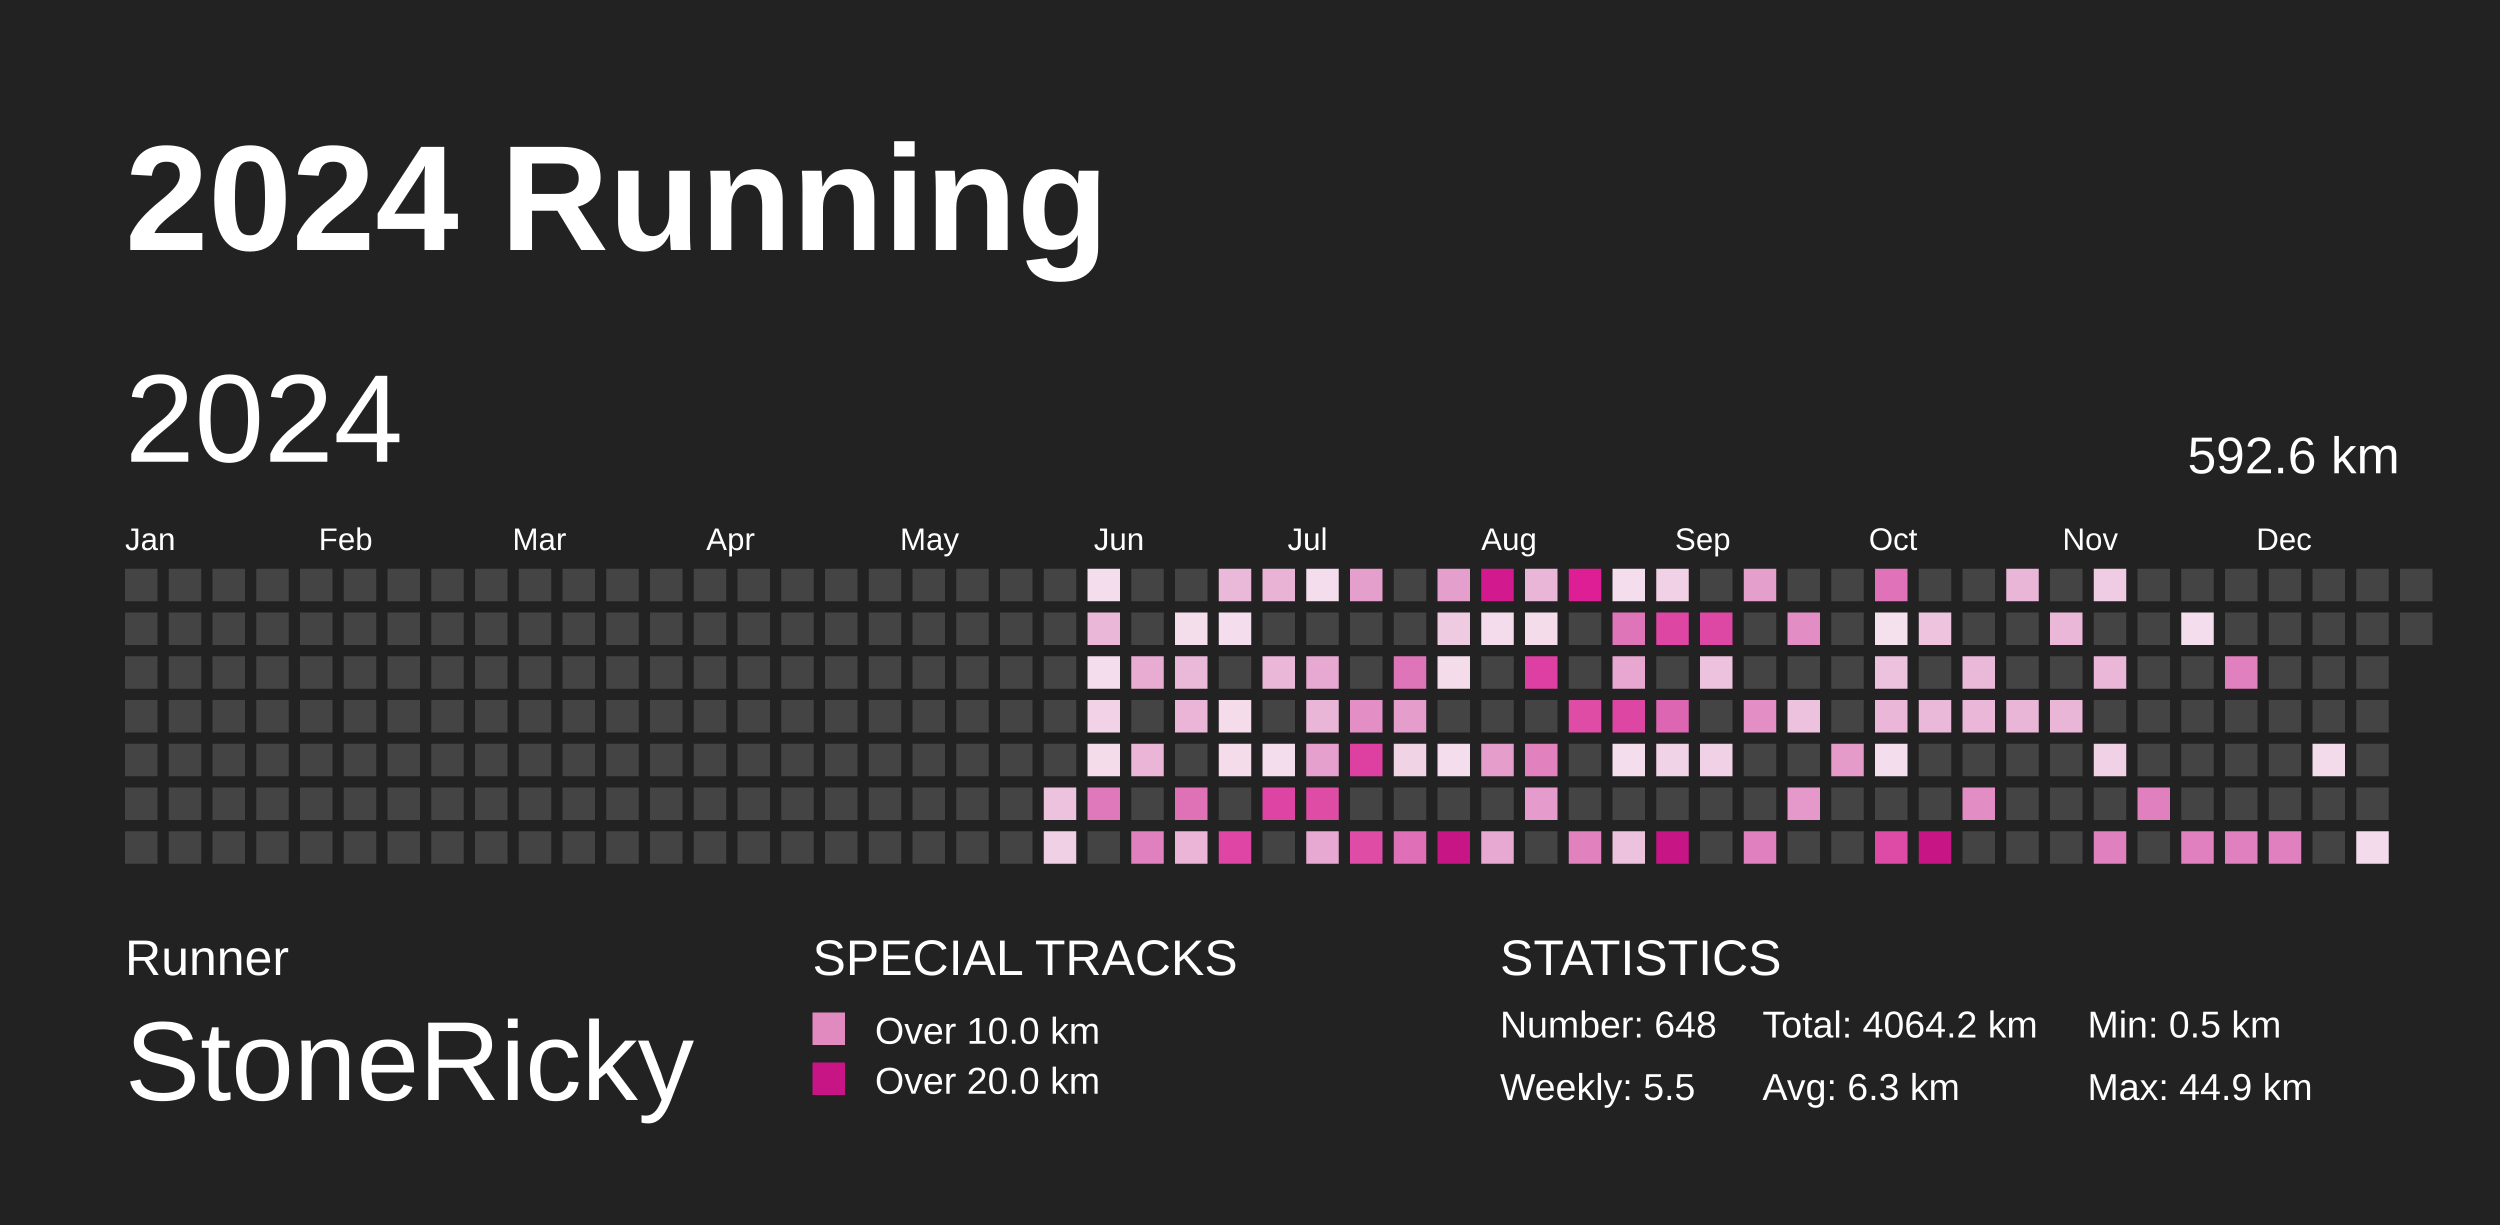
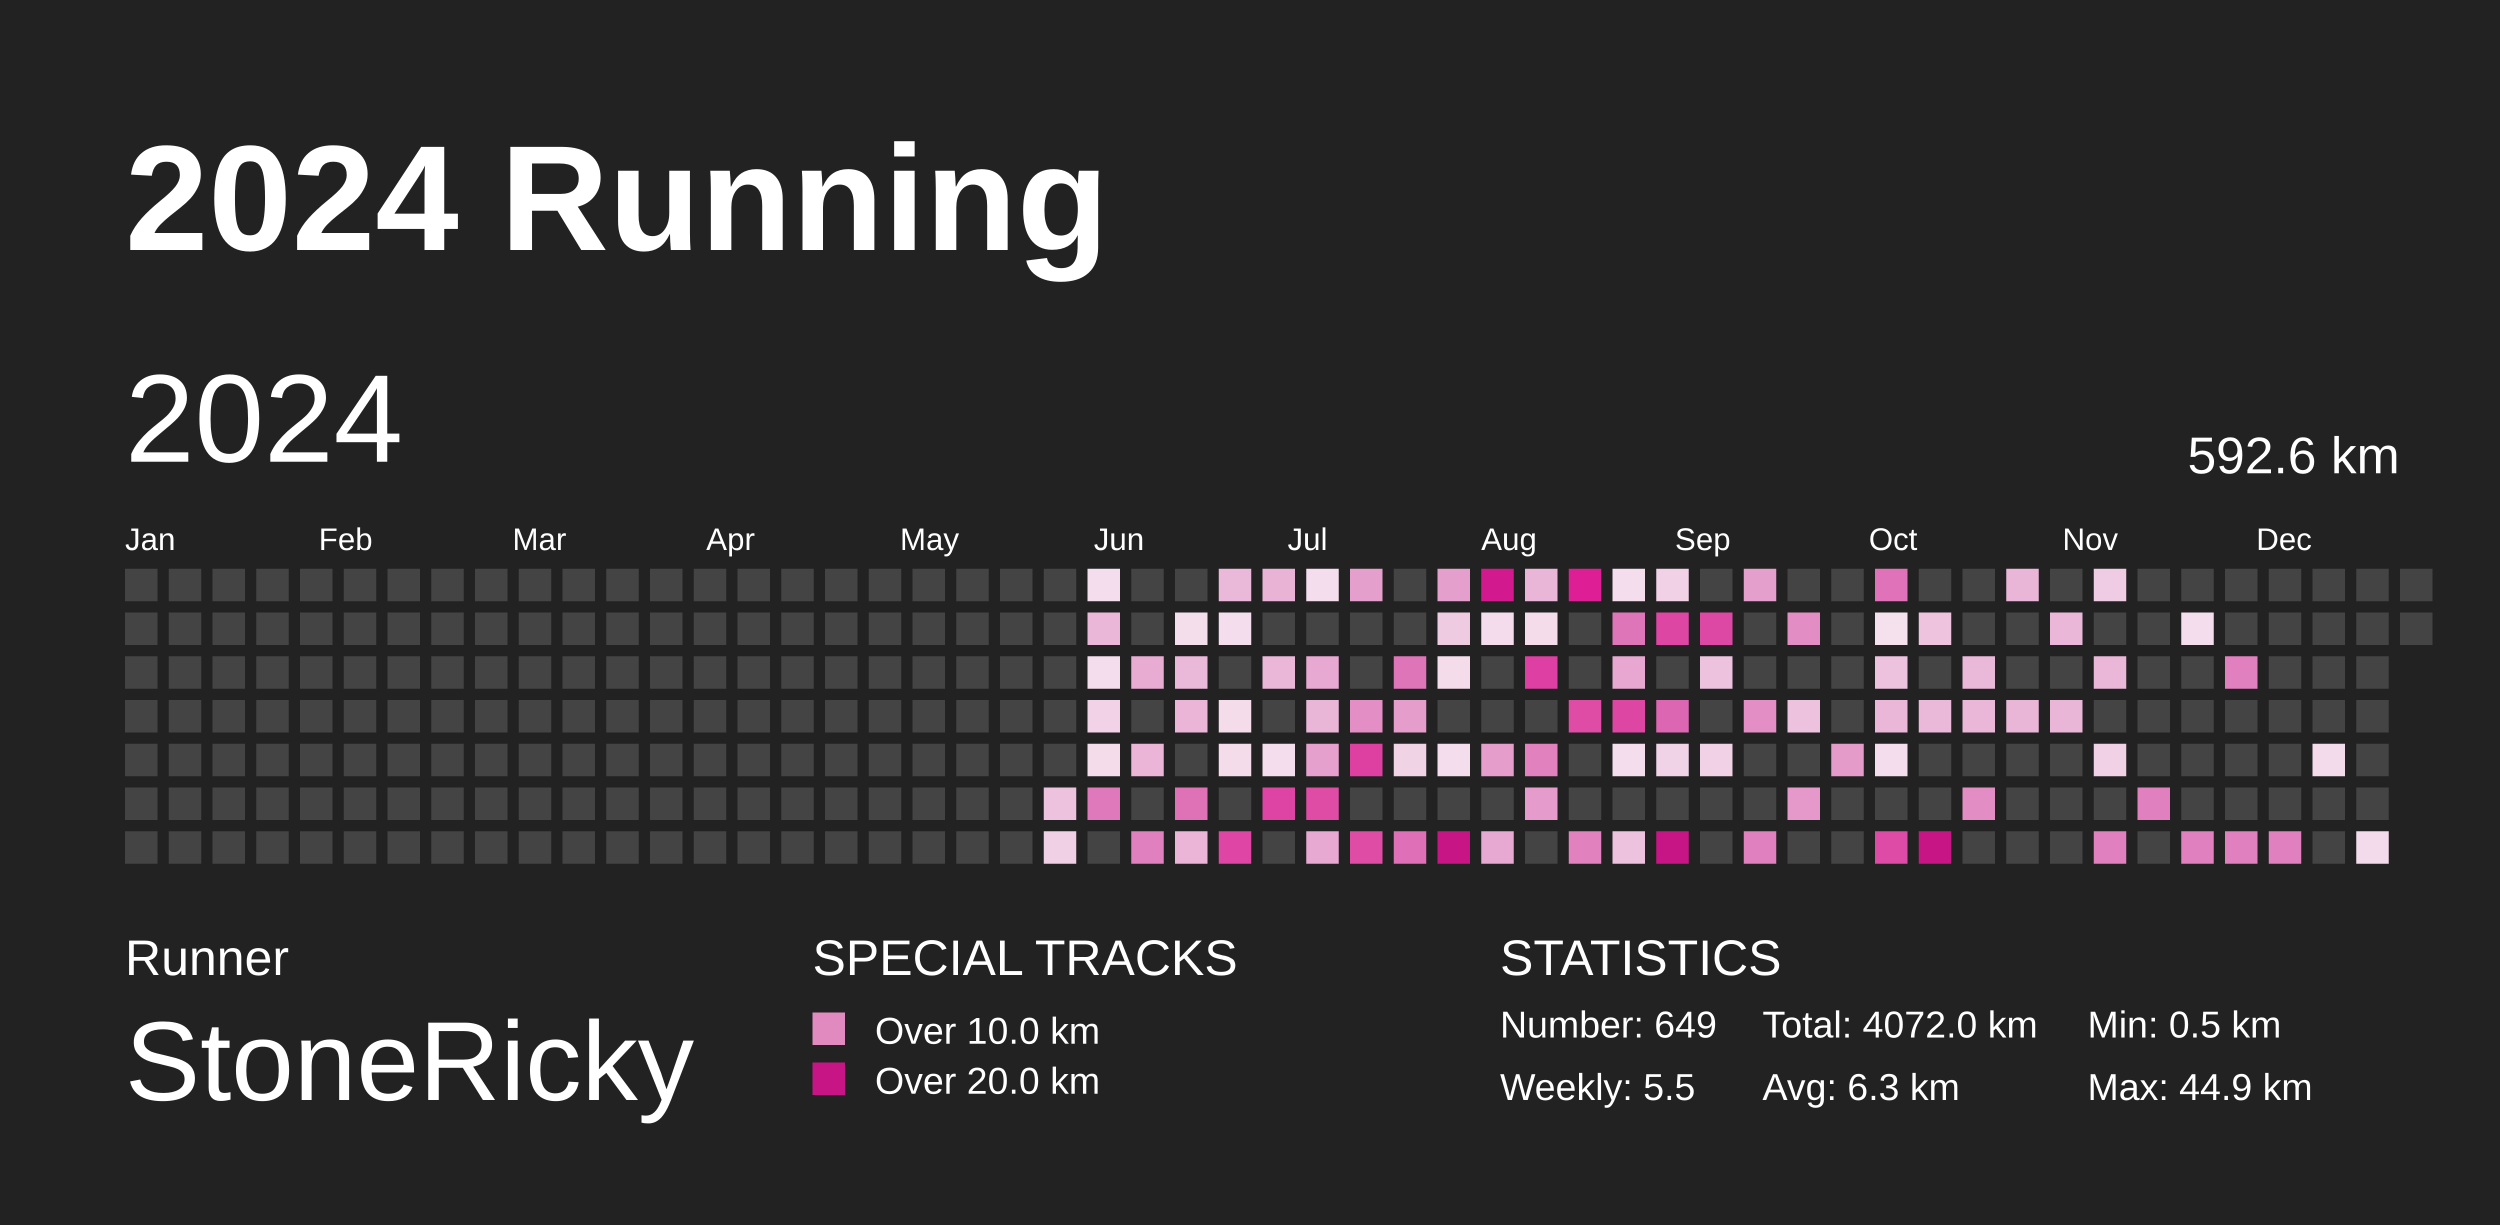
<svg xmlns="http://www.w3.org/2000/svg" baseProfile="full" height="98mm" version="1.1" viewBox="0,0,200,98" width="200mm">
  <defs>
    <pattern height="2" id="indoor-stripe" patternUnits="userSpaceOnUse" width="2">
      <line stroke="white" stroke-opacity="0.45" stroke-width="0.5" x1="0" x2="2" y1="2" y2="0" />
    </pattern>
  </defs>
  <rect fill="#222222" height="98" width="200" x="0" y="0" />
  <text fill="#FFFFFF" style="font-size:12px; font-family:Arial; font-weight:bold;" x="10" y="20">2024 Running</text>
  <text fill="#FFFFFF" style="font-size:4px; font-family:Arial" x="10" y="78">Runner</text>
  <text fill="#FFFFFF" style="font-size:9px; font-family:Arial" x="10" y="88">StoneRicky</text>
  <text fill="#FFFFFF" style="font-size:4px; font-family:Arial" x="65" y="78">SPECIAL TRACKS</text>
  <rect fill="#E18ABF" height="2.6" width="2.6" x="65" y="81" />
  <text fill="#FFFFFF" style="font-size:3px; font-family:Arial" x="70" y="83.5">Over 10.0 km</text>
  <rect fill="#C71585" height="2.6" width="2.6" x="65" y="85" />
  <text fill="#FFFFFF" style="font-size:3px; font-family:Arial" x="70" y="87.5">Over 20.0 km</text>
  <text fill="#FFFFFF" style="font-size:4px; font-family:Arial" x="120" y="78">STATISTICS</text>
-   <text fill="#FFFFFF" style="font-size:3px; font-family:Arial" x="120" y="83">Number: 648</text>
+   <text fill="#FFFFFF" style="font-size:3px; font-family:Arial" x="120" y="83">Number: 649</text>
  <text fill="#FFFFFF" style="font-size:3px; font-family:Arial" x="120" y="88">Weekly: 5.5</text>
-   <text fill="#FFFFFF" style="font-size:3px; font-family:Arial" x="141" y="83">Total: 4064.2 km</text>
+   <text fill="#FFFFFF" style="font-size:3px; font-family:Arial" x="141" y="83">Total: 4072.0 km</text>
  <text fill="#FFFFFF" style="font-size:3px; font-family:Arial" x="141" y="88">Avg: 6.3 km</text>
  <text fill="#FFFFFF" style="font-size:3px; font-family:Arial" x="167" y="83">Min: 0.5 km</text>
  <text fill="#FFFFFF" style="font-size:3px; font-family:Arial" x="167" y="88">Max: 44.9 km</text>
  <text dominant-baseline="hanging" fill="#FFFFFF" style="font-size:10.0px; font-family:Arial;" x="10" y="30">2024</text>
  <text dominant-baseline="hanging" fill="#FFFFFF" style="font-size:4.125px; font-family:Arial;" x="175" y="35">592.6 km</text>
  <text fill="#FFFFFF" style="font-size:2.5px; font-family:Arial" x="10.0" y="44">Jan</text>
  <text fill="#FFFFFF" style="font-size:2.5px; font-family:Arial" x="25.5" y="44">Feb</text>
  <text fill="#FFFFFF" style="font-size:2.5px; font-family:Arial" x="41.0" y="44">Mar</text>
  <text fill="#FFFFFF" style="font-size:2.5px; font-family:Arial" x="56.5" y="44">Apr</text>
  <text fill="#FFFFFF" style="font-size:2.5px; font-family:Arial" x="72.0" y="44">May</text>
  <text fill="#FFFFFF" style="font-size:2.5px; font-family:Arial" x="87.5" y="44">Jun</text>
  <text fill="#FFFFFF" style="font-size:2.5px; font-family:Arial" x="103.0" y="44">Jul</text>
  <text fill="#FFFFFF" style="font-size:2.5px; font-family:Arial" x="118.5" y="44">Aug</text>
  <text fill="#FFFFFF" style="font-size:2.5px; font-family:Arial" x="134.0" y="44">Sep</text>
  <text fill="#FFFFFF" style="font-size:2.5px; font-family:Arial" x="149.5" y="44">Oct</text>
  <text fill="#FFFFFF" style="font-size:2.5px; font-family:Arial" x="165.0" y="44">Nov</text>
  <text fill="#FFFFFF" style="font-size:2.5px; font-family:Arial" x="180.5" y="44">Dec</text>
  <rect fill="#444444" height="2.6" width="2.6" x="10.0" y="45.5" />
  <rect fill="#444444" height="2.6" width="2.6" x="10.0" y="49.0" />
  <rect fill="#444444" height="2.6" width="2.6" x="10.0" y="52.5" />
  <rect fill="#444444" height="2.6" width="2.6" x="10.0" y="56.0" />
  <rect fill="#444444" height="2.6" width="2.6" x="10.0" y="59.5" />
  <rect fill="#444444" height="2.6" width="2.6" x="10.0" y="63.0" />
  <rect fill="#444444" height="2.6" width="2.6" x="10.0" y="66.5" />
  <rect fill="#444444" height="2.6" width="2.6" x="13.5" y="45.5" />
  <rect fill="#444444" height="2.6" width="2.6" x="13.5" y="49.0" />
  <rect fill="#444444" height="2.6" width="2.6" x="13.5" y="52.5" />
  <rect fill="#444444" height="2.6" width="2.6" x="13.5" y="56.0" />
  <rect fill="#444444" height="2.6" width="2.6" x="13.5" y="59.5" />
  <rect fill="#444444" height="2.6" width="2.6" x="13.5" y="63.0" />
  <rect fill="#444444" height="2.6" width="2.6" x="13.5" y="66.5" />
  <rect fill="#444444" height="2.6" width="2.6" x="17.0" y="45.5" />
  <rect fill="#444444" height="2.6" width="2.6" x="17.0" y="49.0" />
  <rect fill="#444444" height="2.6" width="2.6" x="17.0" y="52.5" />
  <rect fill="#444444" height="2.6" width="2.6" x="17.0" y="56.0" />
  <rect fill="#444444" height="2.6" width="2.6" x="17.0" y="59.5" />
  <rect fill="#444444" height="2.6" width="2.6" x="17.0" y="63.0" />
  <rect fill="#444444" height="2.6" width="2.6" x="17.0" y="66.5" />
  <rect fill="#444444" height="2.6" width="2.6" x="20.5" y="45.5" />
  <rect fill="#444444" height="2.6" width="2.6" x="20.5" y="49.0" />
  <rect fill="#444444" height="2.6" width="2.6" x="20.5" y="52.5" />
  <rect fill="#444444" height="2.6" width="2.6" x="20.5" y="56.0" />
  <rect fill="#444444" height="2.6" width="2.6" x="20.5" y="59.5" />
  <rect fill="#444444" height="2.6" width="2.6" x="20.5" y="63.0" />
  <rect fill="#444444" height="2.6" width="2.6" x="20.5" y="66.5" />
  <rect fill="#444444" height="2.6" width="2.6" x="24.0" y="45.5" />
  <rect fill="#444444" height="2.6" width="2.6" x="24.0" y="49.0" />
  <rect fill="#444444" height="2.6" width="2.6" x="24.0" y="52.5" />
  <rect fill="#444444" height="2.6" width="2.6" x="24.0" y="56.0" />
  <rect fill="#444444" height="2.6" width="2.6" x="24.0" y="59.5" />
  <rect fill="#444444" height="2.6" width="2.6" x="24.0" y="63.0" />
  <rect fill="#444444" height="2.6" width="2.6" x="24.0" y="66.5" />
  <rect fill="#444444" height="2.6" width="2.6" x="27.5" y="45.5" />
  <rect fill="#444444" height="2.6" width="2.6" x="27.5" y="49.0" />
  <rect fill="#444444" height="2.6" width="2.6" x="27.5" y="52.5" />
  <rect fill="#444444" height="2.6" width="2.6" x="27.5" y="56.0" />
  <rect fill="#444444" height="2.6" width="2.6" x="27.5" y="59.5" />
  <rect fill="#444444" height="2.6" width="2.6" x="27.5" y="63.0" />
  <rect fill="#444444" height="2.6" width="2.6" x="27.5" y="66.5" />
  <rect fill="#444444" height="2.6" width="2.6" x="31.0" y="45.5" />
  <rect fill="#444444" height="2.6" width="2.6" x="31.0" y="49.0" />
  <rect fill="#444444" height="2.6" width="2.6" x="31.0" y="52.5" />
  <rect fill="#444444" height="2.6" width="2.6" x="31.0" y="56.0" />
  <rect fill="#444444" height="2.6" width="2.6" x="31.0" y="59.5" />
  <rect fill="#444444" height="2.6" width="2.6" x="31.0" y="63.0" />
  <rect fill="#444444" height="2.6" width="2.6" x="31.0" y="66.5" />
  <rect fill="#444444" height="2.6" width="2.6" x="34.5" y="45.5" />
  <rect fill="#444444" height="2.6" width="2.6" x="34.5" y="49.0" />
  <rect fill="#444444" height="2.6" width="2.6" x="34.5" y="52.5" />
  <rect fill="#444444" height="2.6" width="2.6" x="34.5" y="56.0" />
  <rect fill="#444444" height="2.6" width="2.6" x="34.5" y="59.5" />
  <rect fill="#444444" height="2.6" width="2.6" x="34.5" y="63.0" />
  <rect fill="#444444" height="2.6" width="2.6" x="34.5" y="66.5" />
  <rect fill="#444444" height="2.6" width="2.6" x="38.0" y="45.5" />
  <rect fill="#444444" height="2.6" width="2.6" x="38.0" y="49.0" />
  <rect fill="#444444" height="2.6" width="2.6" x="38.0" y="52.5" />
  <rect fill="#444444" height="2.6" width="2.6" x="38.0" y="56.0" />
  <rect fill="#444444" height="2.6" width="2.6" x="38.0" y="59.5" />
  <rect fill="#444444" height="2.6" width="2.6" x="38.0" y="63.0" />
  <rect fill="#444444" height="2.6" width="2.6" x="38.0" y="66.5" />
  <rect fill="#444444" height="2.6" width="2.6" x="41.5" y="45.5" />
  <rect fill="#444444" height="2.6" width="2.6" x="41.5" y="49.0" />
  <rect fill="#444444" height="2.6" width="2.6" x="41.5" y="52.5" />
  <rect fill="#444444" height="2.6" width="2.6" x="41.5" y="56.0" />
  <rect fill="#444444" height="2.6" width="2.6" x="41.5" y="59.5" />
  <rect fill="#444444" height="2.6" width="2.6" x="41.5" y="63.0" />
  <rect fill="#444444" height="2.6" width="2.6" x="41.5" y="66.5" />
  <rect fill="#444444" height="2.6" width="2.6" x="45.0" y="45.5" />
  <rect fill="#444444" height="2.6" width="2.6" x="45.0" y="49.0" />
  <rect fill="#444444" height="2.6" width="2.6" x="45.0" y="52.5" />
  <rect fill="#444444" height="2.6" width="2.6" x="45.0" y="56.0" />
  <rect fill="#444444" height="2.6" width="2.6" x="45.0" y="59.5" />
  <rect fill="#444444" height="2.6" width="2.6" x="45.0" y="63.0" />
  <rect fill="#444444" height="2.6" width="2.6" x="45.0" y="66.5" />
  <rect fill="#444444" height="2.6" width="2.6" x="48.5" y="45.5" />
  <rect fill="#444444" height="2.6" width="2.6" x="48.5" y="49.0" />
  <rect fill="#444444" height="2.6" width="2.6" x="48.5" y="52.5" />
  <rect fill="#444444" height="2.6" width="2.6" x="48.5" y="56.0" />
  <rect fill="#444444" height="2.6" width="2.6" x="48.5" y="59.5" />
  <rect fill="#444444" height="2.6" width="2.6" x="48.5" y="63.0" />
  <rect fill="#444444" height="2.6" width="2.6" x="48.5" y="66.5" />
  <rect fill="#444444" height="2.6" width="2.6" x="52.0" y="45.5" />
  <rect fill="#444444" height="2.6" width="2.6" x="52.0" y="49.0" />
  <rect fill="#444444" height="2.6" width="2.6" x="52.0" y="52.5" />
  <rect fill="#444444" height="2.6" width="2.6" x="52.0" y="56.0" />
  <rect fill="#444444" height="2.6" width="2.6" x="52.0" y="59.5" />
  <rect fill="#444444" height="2.6" width="2.6" x="52.0" y="63.0" />
  <rect fill="#444444" height="2.6" width="2.6" x="52.0" y="66.5" />
  <rect fill="#444444" height="2.6" width="2.6" x="55.5" y="45.5" />
  <rect fill="#444444" height="2.6" width="2.6" x="55.5" y="49.0" />
  <rect fill="#444444" height="2.6" width="2.6" x="55.5" y="52.5" />
  <rect fill="#444444" height="2.6" width="2.6" x="55.5" y="56.0" />
  <rect fill="#444444" height="2.6" width="2.6" x="55.5" y="59.5" />
  <rect fill="#444444" height="2.6" width="2.6" x="55.5" y="63.0" />
  <rect fill="#444444" height="2.6" width="2.6" x="55.5" y="66.5" />
  <rect fill="#444444" height="2.6" width="2.6" x="59.0" y="45.5" />
  <rect fill="#444444" height="2.6" width="2.6" x="59.0" y="49.0" />
  <rect fill="#444444" height="2.6" width="2.6" x="59.0" y="52.5" />
  <rect fill="#444444" height="2.6" width="2.6" x="59.0" y="56.0" />
  <rect fill="#444444" height="2.6" width="2.6" x="59.0" y="59.5" />
  <rect fill="#444444" height="2.6" width="2.6" x="59.0" y="63.0" />
  <rect fill="#444444" height="2.6" width="2.6" x="59.0" y="66.5" />
  <rect fill="#444444" height="2.6" width="2.6" x="62.5" y="45.5" />
  <rect fill="#444444" height="2.6" width="2.6" x="62.5" y="49.0" />
  <rect fill="#444444" height="2.6" width="2.6" x="62.5" y="52.5" />
  <rect fill="#444444" height="2.6" width="2.6" x="62.5" y="56.0" />
  <rect fill="#444444" height="2.6" width="2.6" x="62.5" y="59.5" />
  <rect fill="#444444" height="2.6" width="2.6" x="62.5" y="63.0" />
  <rect fill="#444444" height="2.6" width="2.6" x="62.5" y="66.5" />
  <rect fill="#444444" height="2.6" width="2.6" x="66.0" y="45.5" />
  <rect fill="#444444" height="2.6" width="2.6" x="66.0" y="49.0" />
  <rect fill="#444444" height="2.6" width="2.6" x="66.0" y="52.5" />
  <rect fill="#444444" height="2.6" width="2.6" x="66.0" y="56.0" />
  <rect fill="#444444" height="2.6" width="2.6" x="66.0" y="59.5" />
  <rect fill="#444444" height="2.6" width="2.6" x="66.0" y="63.0" />
  <rect fill="#444444" height="2.6" width="2.6" x="66.0" y="66.5" />
  <rect fill="#444444" height="2.6" width="2.6" x="69.5" y="45.5" />
  <rect fill="#444444" height="2.6" width="2.6" x="69.5" y="49.0" />
  <rect fill="#444444" height="2.6" width="2.6" x="69.5" y="52.5" />
  <rect fill="#444444" height="2.6" width="2.6" x="69.5" y="56.0" />
  <rect fill="#444444" height="2.6" width="2.6" x="69.5" y="59.5" />
  <rect fill="#444444" height="2.6" width="2.6" x="69.5" y="63.0" />
  <rect fill="#444444" height="2.6" width="2.6" x="69.5" y="66.5" />
  <rect fill="#444444" height="2.6" width="2.6" x="73.0" y="45.5" />
  <rect fill="#444444" height="2.6" width="2.6" x="73.0" y="49.0" />
  <rect fill="#444444" height="2.6" width="2.6" x="73.0" y="52.5" />
  <rect fill="#444444" height="2.6" width="2.6" x="73.0" y="56.0" />
  <rect fill="#444444" height="2.6" width="2.6" x="73.0" y="59.5" />
  <rect fill="#444444" height="2.6" width="2.6" x="73.0" y="63.0" />
  <rect fill="#444444" height="2.6" width="2.6" x="73.0" y="66.5" />
  <rect fill="#444444" height="2.6" width="2.6" x="76.5" y="45.5" />
  <rect fill="#444444" height="2.6" width="2.6" x="76.5" y="49.0" />
  <rect fill="#444444" height="2.6" width="2.6" x="76.5" y="52.5" />
  <rect fill="#444444" height="2.6" width="2.6" x="76.5" y="56.0" />
  <rect fill="#444444" height="2.6" width="2.6" x="76.5" y="59.5" />
  <rect fill="#444444" height="2.6" width="2.6" x="76.5" y="63.0" />
  <rect fill="#444444" height="2.6" width="2.6" x="76.5" y="66.5" />
  <rect fill="#444444" height="2.6" width="2.6" x="80.0" y="45.5" />
  <rect fill="#444444" height="2.6" width="2.6" x="80.0" y="49.0" />
  <rect fill="#444444" height="2.6" width="2.6" x="80.0" y="52.5" />
  <rect fill="#444444" height="2.6" width="2.6" x="80.0" y="56.0" />
  <rect fill="#444444" height="2.6" width="2.6" x="80.0" y="59.5" />
  <rect fill="#444444" height="2.6" width="2.6" x="80.0" y="63.0" />
  <rect fill="#444444" height="2.6" width="2.6" x="80.0" y="66.5" />
  <rect fill="#444444" height="2.6" width="2.6" x="83.5" y="45.5" />
  <rect fill="#444444" height="2.6" width="2.6" x="83.5" y="49.0" />
  <rect fill="#444444" height="2.6" width="2.6" x="83.5" y="52.5" />
  <rect fill="#444444" height="2.6" width="2.6" x="83.5" y="56.0" />
  <rect fill="#444444" height="2.6" width="2.6" x="83.5" y="59.5" />
  <rect fill="#edc2de" height="2.6" width="2.6" x="83.5" y="63.0" />
  <rect fill="#f0d0e5" height="2.6" width="2.6" x="83.5" y="66.5" />
  <rect fill="#f4deed" height="2.6" width="2.6" x="87.0" y="45.5" />
  <rect fill="#eab7d8" height="2.6" width="2.6" x="87.0" y="49.0" />
  <rect fill="#f4ddec" height="2.6" width="2.6" x="87.0" y="52.5" />
  <rect fill="#f1d2e6" height="2.6" width="2.6" x="87.0" y="56.0" />
  <rect fill="#f4dceb" height="2.6" width="2.6" x="87.0" y="59.5" />
  <rect fill="#e079bb" height="2.6" width="2.6" x="87.0" y="63.0" />
  <rect fill="#444444" height="2.6" width="2.6" x="87.0" y="66.5" />
  <rect fill="#444444" height="2.6" width="2.6" x="90.5" y="45.5" />
  <rect fill="#444444" height="2.6" width="2.6" x="90.5" y="49.0" />
  <rect fill="#e8acd3" height="2.6" width="2.6" x="90.5" y="52.5" />
  <rect fill="#444444" height="2.6" width="2.6" x="90.5" y="56.0" />
  <rect fill="#eab5d7" height="2.6" width="2.6" x="90.5" y="59.5" />
  <rect fill="#444444" height="2.6" width="2.6" x="90.5" y="63.0" />
  <rect fill="#e080be" height="2.6" width="2.6" x="90.5" y="66.5" />
  <rect fill="#444444" height="2.6" width="2.6" x="94.0" y="45.5" />
  <rect fill="#f4deec" height="2.6" width="2.6" x="94.0" y="49.0" />
  <rect fill="#eab8d8" height="2.6" width="2.6" x="94.0" y="52.5" />
  <rect fill="#eab5d7" height="2.6" width="2.6" x="94.0" y="56.0" />
  <rect fill="#444444" height="2.6" width="2.6" x="94.0" y="59.5" />
  <rect fill="#df72b7" height="2.6" width="2.6" x="94.0" y="63.0" />
  <rect fill="#eab5d7" height="2.6" width="2.6" x="94.0" y="66.5" />
  <rect fill="#eab8d9" height="2.6" width="2.6" x="97.5" y="45.5" />
  <rect fill="#f4ddec" height="2.6" width="2.6" x="97.5" y="49.0" />
  <rect fill="#444444" height="2.6" width="2.6" x="97.5" y="52.5" />
  <rect fill="#f4dceb" height="2.6" width="2.6" x="97.5" y="56.0" />
  <rect fill="#f4dceb" height="2.6" width="2.6" x="97.5" y="59.5" />
  <rect fill="#444444" height="2.6" width="2.6" x="97.5" y="63.0" />
  <rect fill="#de45a4" height="2.6" width="2.6" x="97.5" y="66.5" />
  <rect fill="#e9b3d6" height="2.6" width="2.6" x="101.0" y="45.5" />
  <rect fill="#444444" height="2.6" width="2.6" x="101.0" y="49.0" />
  <rect fill="#eab7d8" height="2.6" width="2.6" x="101.0" y="52.5" />
  <rect fill="#444444" height="2.6" width="2.6" x="101.0" y="56.0" />
  <rect fill="#f4ddec" height="2.6" width="2.6" x="101.0" y="59.5" />
  <rect fill="#de44a4" height="2.6" width="2.6" x="101.0" y="63.0" />
  <rect fill="#444444" height="2.6" width="2.6" x="101.0" y="66.5" />
  <rect fill="#f4ddec" height="2.6" width="2.6" x="104.5" y="45.5" />
  <rect fill="#444444" height="2.6" width="2.6" x="104.5" y="49.0" />
  <rect fill="#e7a9d1" height="2.6" width="2.6" x="104.5" y="52.5" />
  <rect fill="#eab6d7" height="2.6" width="2.6" x="104.5" y="56.0" />
  <rect fill="#e6a0cd" height="2.6" width="2.6" x="104.5" y="59.5" />
  <rect fill="#de4ca6" height="2.6" width="2.6" x="104.5" y="63.0" />
  <rect fill="#e7a8d1" height="2.6" width="2.6" x="104.5" y="66.5" />
  <rect fill="#e59fcc" height="2.6" width="2.6" x="108.0" y="45.5" />
  <rect fill="#444444" height="2.6" width="2.6" x="108.0" y="49.0" />
  <rect fill="#444444" height="2.6" width="2.6" x="108.0" y="52.5" />
  <rect fill="#e38fc5" height="2.6" width="2.6" x="108.0" y="56.0" />
  <rect fill="#de40a2" height="2.6" width="2.6" x="108.0" y="59.5" />
  <rect fill="#444444" height="2.6" width="2.6" x="108.0" y="63.0" />
  <rect fill="#de4ca6" height="2.6" width="2.6" x="108.0" y="66.5" />
  <rect fill="#444444" height="2.6" width="2.6" x="111.5" y="45.5" />
  <rect fill="#444444" height="2.6" width="2.6" x="111.5" y="49.0" />
  <rect fill="#df75b9" height="2.6" width="2.6" x="111.5" y="52.5" />
  <rect fill="#e59dcb" height="2.6" width="2.6" x="111.5" y="56.0" />
  <rect fill="#f1d3e6" height="2.6" width="2.6" x="111.5" y="59.5" />
  <rect fill="#444444" height="2.6" width="2.6" x="111.5" y="63.0" />
  <rect fill="#df70b7" height="2.6" width="2.6" x="111.5" y="66.5" />
  <rect fill="#e59fcc" height="2.6" width="2.6" x="115.0" y="45.5" />
  <rect fill="#efcbe2" height="2.6" width="2.6" x="115.0" y="49.0" />
  <rect fill="#f4dceb" height="2.6" width="2.6" x="115.0" y="52.5" />
  <rect fill="#444444" height="2.6" width="2.6" x="115.0" y="56.0" />
  <rect fill="#f4ddec" height="2.6" width="2.6" x="115.0" y="59.5" />
  <rect fill="#444444" height="2.6" width="2.6" x="115.0" y="63.0" />
  <rect fill="#C71585" height="2.6" width="2.6" x="115.0" y="66.5" />
  <rect fill="#d3198e" height="2.6" width="2.6" x="118.5" y="45.5" />
  <rect fill="#f4dcec" height="2.6" width="2.6" x="118.5" y="49.0" />
  <rect fill="#444444" height="2.6" width="2.6" x="118.5" y="52.5" />
  <rect fill="#444444" height="2.6" width="2.6" x="118.5" y="56.0" />
  <rect fill="#e59dcb" height="2.6" width="2.6" x="118.5" y="59.5" />
  <rect fill="#444444" height="2.6" width="2.6" x="118.5" y="63.0" />
  <rect fill="#e7a8d1" height="2.6" width="2.6" x="118.5" y="66.5" />
  <rect fill="#eab6d8" height="2.6" width="2.6" x="122.0" y="45.5" />
  <rect fill="#f4dceb" height="2.6" width="2.6" x="122.0" y="49.0" />
  <rect fill="#de3fa2" height="2.6" width="2.6" x="122.0" y="52.5" />
  <rect fill="#444444" height="2.6" width="2.6" x="122.0" y="56.0" />
  <rect fill="#e181be" height="2.6" width="2.6" x="122.0" y="59.5" />
  <rect fill="#e59bcb" height="2.6" width="2.6" x="122.0" y="63.0" />
  <rect fill="#444444" height="2.6" width="2.6" x="122.0" y="66.5" />
  <rect fill="#dd1e95" height="2.6" width="2.6" x="125.5" y="45.5" />
  <rect fill="#444444" height="2.6" width="2.6" x="125.5" y="49.0" />
  <rect fill="#444444" height="2.6" width="2.6" x="125.5" y="52.5" />
  <rect fill="#de4ca6" height="2.6" width="2.6" x="125.5" y="56.0" />
  <rect fill="#444444" height="2.6" width="2.6" x="125.5" y="59.5" />
  <rect fill="#444444" height="2.6" width="2.6" x="125.5" y="63.0" />
  <rect fill="#e181be" height="2.6" width="2.6" x="125.5" y="66.5" />
  <rect fill="#f4ddec" height="2.6" width="2.6" x="129.0" y="45.5" />
  <rect fill="#df75b9" height="2.6" width="2.6" x="129.0" y="49.0" />
  <rect fill="#e7a7d0" height="2.6" width="2.6" x="129.0" y="52.5" />
  <rect fill="#de46a4" height="2.6" width="2.6" x="129.0" y="56.0" />
  <rect fill="#f4ddec" height="2.6" width="2.6" x="129.0" y="59.5" />
  <rect fill="#444444" height="2.6" width="2.6" x="129.0" y="63.0" />
  <rect fill="#edc2de" height="2.6" width="2.6" x="129.0" y="66.5" />
  <rect fill="#f0d1e5" height="2.6" width="2.6" x="132.5" y="45.5" />
  <rect fill="#de46a4" height="2.6" width="2.6" x="132.5" y="49.0" />
  <rect fill="#444444" height="2.6" width="2.6" x="132.5" y="52.5" />
  <rect fill="#dd66b2" height="2.6" width="2.6" x="132.5" y="56.0" />
  <rect fill="#f1d3e7" height="2.6" width="2.6" x="132.5" y="59.5" />
  <rect fill="#444444" height="2.6" width="2.6" x="132.5" y="63.0" />
  <rect fill="#C71585" height="2.6" width="2.6" x="132.5" y="66.5" />
  <rect fill="#444444" height="2.6" width="2.6" x="136.0" y="45.5" />
  <rect fill="#de48a5" height="2.6" width="2.6" x="136.0" y="49.0" />
  <rect fill="#edc2de" height="2.6" width="2.6" x="136.0" y="52.5" />
  <rect fill="#444444" height="2.6" width="2.6" x="136.0" y="56.0" />
  <rect fill="#f0d1e5" height="2.6" width="2.6" x="136.0" y="59.5" />
  <rect fill="#444444" height="2.6" width="2.6" x="136.0" y="63.0" />
  <rect fill="#444444" height="2.6" width="2.6" x="136.0" y="66.5" />
  <rect fill="#e59fcc" height="2.6" width="2.6" x="139.5" y="45.5" />
  <rect fill="#444444" height="2.6" width="2.6" x="139.5" y="49.0" />
  <rect fill="#444444" height="2.6" width="2.6" x="139.5" y="52.5" />
  <rect fill="#e38ec4" height="2.6" width="2.6" x="139.5" y="56.0" />
  <rect fill="#444444" height="2.6" width="2.6" x="139.5" y="59.5" />
  <rect fill="#444444" height="2.6" width="2.6" x="139.5" y="63.0" />
  <rect fill="#e080be" height="2.6" width="2.6" x="139.5" y="66.5" />
  <rect fill="#444444" height="2.6" width="2.6" x="143.0" y="45.5" />
  <rect fill="#e28ec4" height="2.6" width="2.6" x="143.0" y="49.0" />
  <rect fill="#444444" height="2.6" width="2.6" x="143.0" y="52.5" />
  <rect fill="#edc2de" height="2.6" width="2.6" x="143.0" y="56.0" />
  <rect fill="#444444" height="2.6" width="2.6" x="143.0" y="59.5" />
  <rect fill="#e499ca" height="2.6" width="2.6" x="143.0" y="63.0" />
  <rect fill="#444444" height="2.6" width="2.6" x="143.0" y="66.5" />
  <rect fill="#444444" height="2.6" width="2.6" x="146.5" y="45.5" />
  <rect fill="#444444" height="2.6" width="2.6" x="146.5" y="49.0" />
  <rect fill="#444444" height="2.6" width="2.6" x="146.5" y="52.5" />
  <rect fill="#444444" height="2.6" width="2.6" x="146.5" y="56.0" />
  <rect fill="#e59bca" height="2.6" width="2.6" x="146.5" y="59.5" />
  <rect fill="#444444" height="2.6" width="2.6" x="146.5" y="63.0" />
  <rect fill="#444444" height="2.6" width="2.6" x="146.5" y="66.5" />
  <rect fill="#df72b8" height="2.6" width="2.6" x="150.0" y="45.5" />
  <rect fill="#f5e1ee" height="2.6" width="2.6" x="150.0" y="49.0" />
  <rect fill="#edc2de" height="2.6" width="2.6" x="150.0" y="52.5" />
  <rect fill="#eab7d8" height="2.6" width="2.6" x="150.0" y="56.0" />
  <rect fill="#f4ddec" height="2.6" width="2.6" x="150.0" y="59.5" />
  <rect fill="#444444" height="2.6" width="2.6" x="150.0" y="63.0" />
  <rect fill="#de4ba6" height="2.6" width="2.6" x="150.0" y="66.5" />
  <rect fill="#444444" height="2.6" width="2.6" x="153.5" y="45.5" />
  <rect fill="#edc3de" height="2.6" width="2.6" x="153.5" y="49.0" />
  <rect fill="#444444" height="2.6" width="2.6" x="153.5" y="52.5" />
  <rect fill="#eab8d9" height="2.6" width="2.6" x="153.5" y="56.0" />
  <rect fill="#444444" height="2.6" width="2.6" x="153.5" y="59.5" />
  <rect fill="#444444" height="2.6" width="2.6" x="153.5" y="63.0" />
  <rect fill="#C71585" height="2.6" width="2.6" x="153.5" y="66.5" />
  <rect fill="#444444" height="2.6" width="2.6" x="157.0" y="45.5" />
  <rect fill="#444444" height="2.6" width="2.6" x="157.0" y="49.0" />
  <rect fill="#eab8d9" height="2.6" width="2.6" x="157.0" y="52.5" />
  <rect fill="#eab7d8" height="2.6" width="2.6" x="157.0" y="56.0" />
  <rect fill="#444444" height="2.6" width="2.6" x="157.0" y="59.5" />
  <rect fill="#e28ec4" height="2.6" width="2.6" x="157.0" y="63.0" />
  <rect fill="#444444" height="2.6" width="2.6" x="157.0" y="66.5" />
  <rect fill="#eab6d8" height="2.6" width="2.6" x="160.5" y="45.5" />
  <rect fill="#444444" height="2.6" width="2.6" x="160.5" y="49.0" />
  <rect fill="#444444" height="2.6" width="2.6" x="160.5" y="52.5" />
  <rect fill="#eab6d8" height="2.6" width="2.6" x="160.5" y="56.0" />
  <rect fill="#444444" height="2.6" width="2.6" x="160.5" y="59.5" />
  <rect fill="#444444" height="2.6" width="2.6" x="160.5" y="63.0" />
  <rect fill="#444444" height="2.6" width="2.6" x="160.5" y="66.5" />
  <rect fill="#444444" height="2.6" width="2.6" x="164.0" y="45.5" />
  <rect fill="#eab7d8" height="2.6" width="2.6" x="164.0" y="49.0" />
  <rect fill="#444444" height="2.6" width="2.6" x="164.0" y="52.5" />
  <rect fill="#eab6d8" height="2.6" width="2.6" x="164.0" y="56.0" />
  <rect fill="#444444" height="2.6" width="2.6" x="164.0" y="59.5" />
  <rect fill="#444444" height="2.6" width="2.6" x="164.0" y="63.0" />
  <rect fill="#444444" height="2.6" width="2.6" x="164.0" y="66.5" />
  <rect fill="#efcce3" height="2.6" width="2.6" x="167.5" y="45.5" />
  <rect fill="#444444" height="2.6" width="2.6" x="167.5" y="49.0" />
  <rect fill="#eab7d8" height="2.6" width="2.6" x="167.5" y="52.5" />
  <rect fill="#444444" height="2.6" width="2.6" x="167.5" y="56.0" />
  <rect fill="#f0d1e5" height="2.6" width="2.6" x="167.5" y="59.5" />
  <rect fill="#444444" height="2.6" width="2.6" x="167.5" y="63.0" />
  <rect fill="#e080be" height="2.6" width="2.6" x="167.5" y="66.5" />
  <rect fill="#444444" height="2.6" width="2.6" x="171.0" y="45.5" />
  <rect fill="#444444" height="2.6" width="2.6" x="171.0" y="49.0" />
  <rect fill="#444444" height="2.6" width="2.6" x="171.0" y="52.5" />
  <rect fill="#444444" height="2.6" width="2.6" x="171.0" y="56.0" />
  <rect fill="#444444" height="2.6" width="2.6" x="171.0" y="59.5" />
  <rect fill="#e080be" height="2.6" width="2.6" x="171.0" y="63.0" />
  <rect fill="#444444" height="2.6" width="2.6" x="171.0" y="66.5" />
  <rect fill="#444444" height="2.6" width="2.6" x="174.5" y="45.5" />
  <rect fill="#f4ddec" height="2.6" width="2.6" x="174.5" y="49.0" />
  <rect fill="#444444" height="2.6" width="2.6" x="174.5" y="52.5" />
  <rect fill="#444444" height="2.6" width="2.6" x="174.5" y="56.0" />
  <rect fill="#444444" height="2.6" width="2.6" x="174.5" y="59.5" />
  <rect fill="#444444" height="2.6" width="2.6" x="174.5" y="63.0" />
  <rect fill="#e080be" height="2.6" width="2.6" x="174.5" y="66.5" />
  <rect fill="#444444" height="2.6" width="2.6" x="178.0" y="45.5" />
  <rect fill="#444444" height="2.6" width="2.6" x="178.0" y="49.0" />
  <rect fill="#e080be" height="2.6" width="2.6" x="178.0" y="52.5" />
  <rect fill="#444444" height="2.6" width="2.6" x="178.0" y="56.0" />
  <rect fill="#444444" height="2.6" width="2.6" x="178.0" y="59.5" />
  <rect fill="#444444" height="2.6" width="2.6" x="178.0" y="63.0" />
  <rect fill="#e080be" height="2.6" width="2.6" x="178.0" y="66.5" />
  <rect fill="#444444" height="2.6" width="2.6" x="181.5" y="45.5" />
  <rect fill="#444444" height="2.6" width="2.6" x="181.5" y="49.0" />
  <rect fill="#444444" height="2.6" width="2.6" x="181.5" y="52.5" />
  <rect fill="#444444" height="2.6" width="2.6" x="181.5" y="56.0" />
  <rect fill="#444444" height="2.6" width="2.6" x="181.5" y="59.5" />
  <rect fill="#444444" height="2.6" width="2.6" x="181.5" y="63.0" />
  <rect fill="#e080be" height="2.6" width="2.6" x="181.5" y="66.5" />
  <rect fill="#444444" height="2.6" width="2.6" x="185.0" y="45.5" />
  <rect fill="#444444" height="2.6" width="2.6" x="185.0" y="49.0" />
  <rect fill="#444444" height="2.6" width="2.6" x="185.0" y="52.5" />
  <rect fill="#444444" height="2.6" width="2.6" x="185.0" y="56.0" />
  <rect fill="#f3dbeb" height="2.6" width="2.6" x="185.0" y="59.5" />
  <rect fill="#444444" height="2.6" width="2.6" x="185.0" y="63.0" />
  <rect fill="#444444" height="2.6" width="2.6" x="185.0" y="66.5" />
  <rect fill="#444444" height="2.6" width="2.6" x="188.5" y="45.5" />
  <rect fill="#444444" height="2.6" width="2.6" x="188.5" y="49.0" />
  <rect fill="#444444" height="2.6" width="2.6" x="188.5" y="52.5" />
  <rect fill="#444444" height="2.6" width="2.6" x="188.5" y="56.0" />
  <rect fill="#444444" height="2.6" width="2.6" x="188.5" y="59.5" />
  <rect fill="#444444" height="2.6" width="2.6" x="188.5" y="63.0" />
  <rect fill="#f3dbeb" height="2.6" width="2.6" x="188.5" y="66.5" />
  <rect fill="#444444" height="2.6" width="2.6" x="192.0" y="45.5" />
  <rect fill="#444444" height="2.6" width="2.6" x="192.0" y="49.0" />
</svg>
